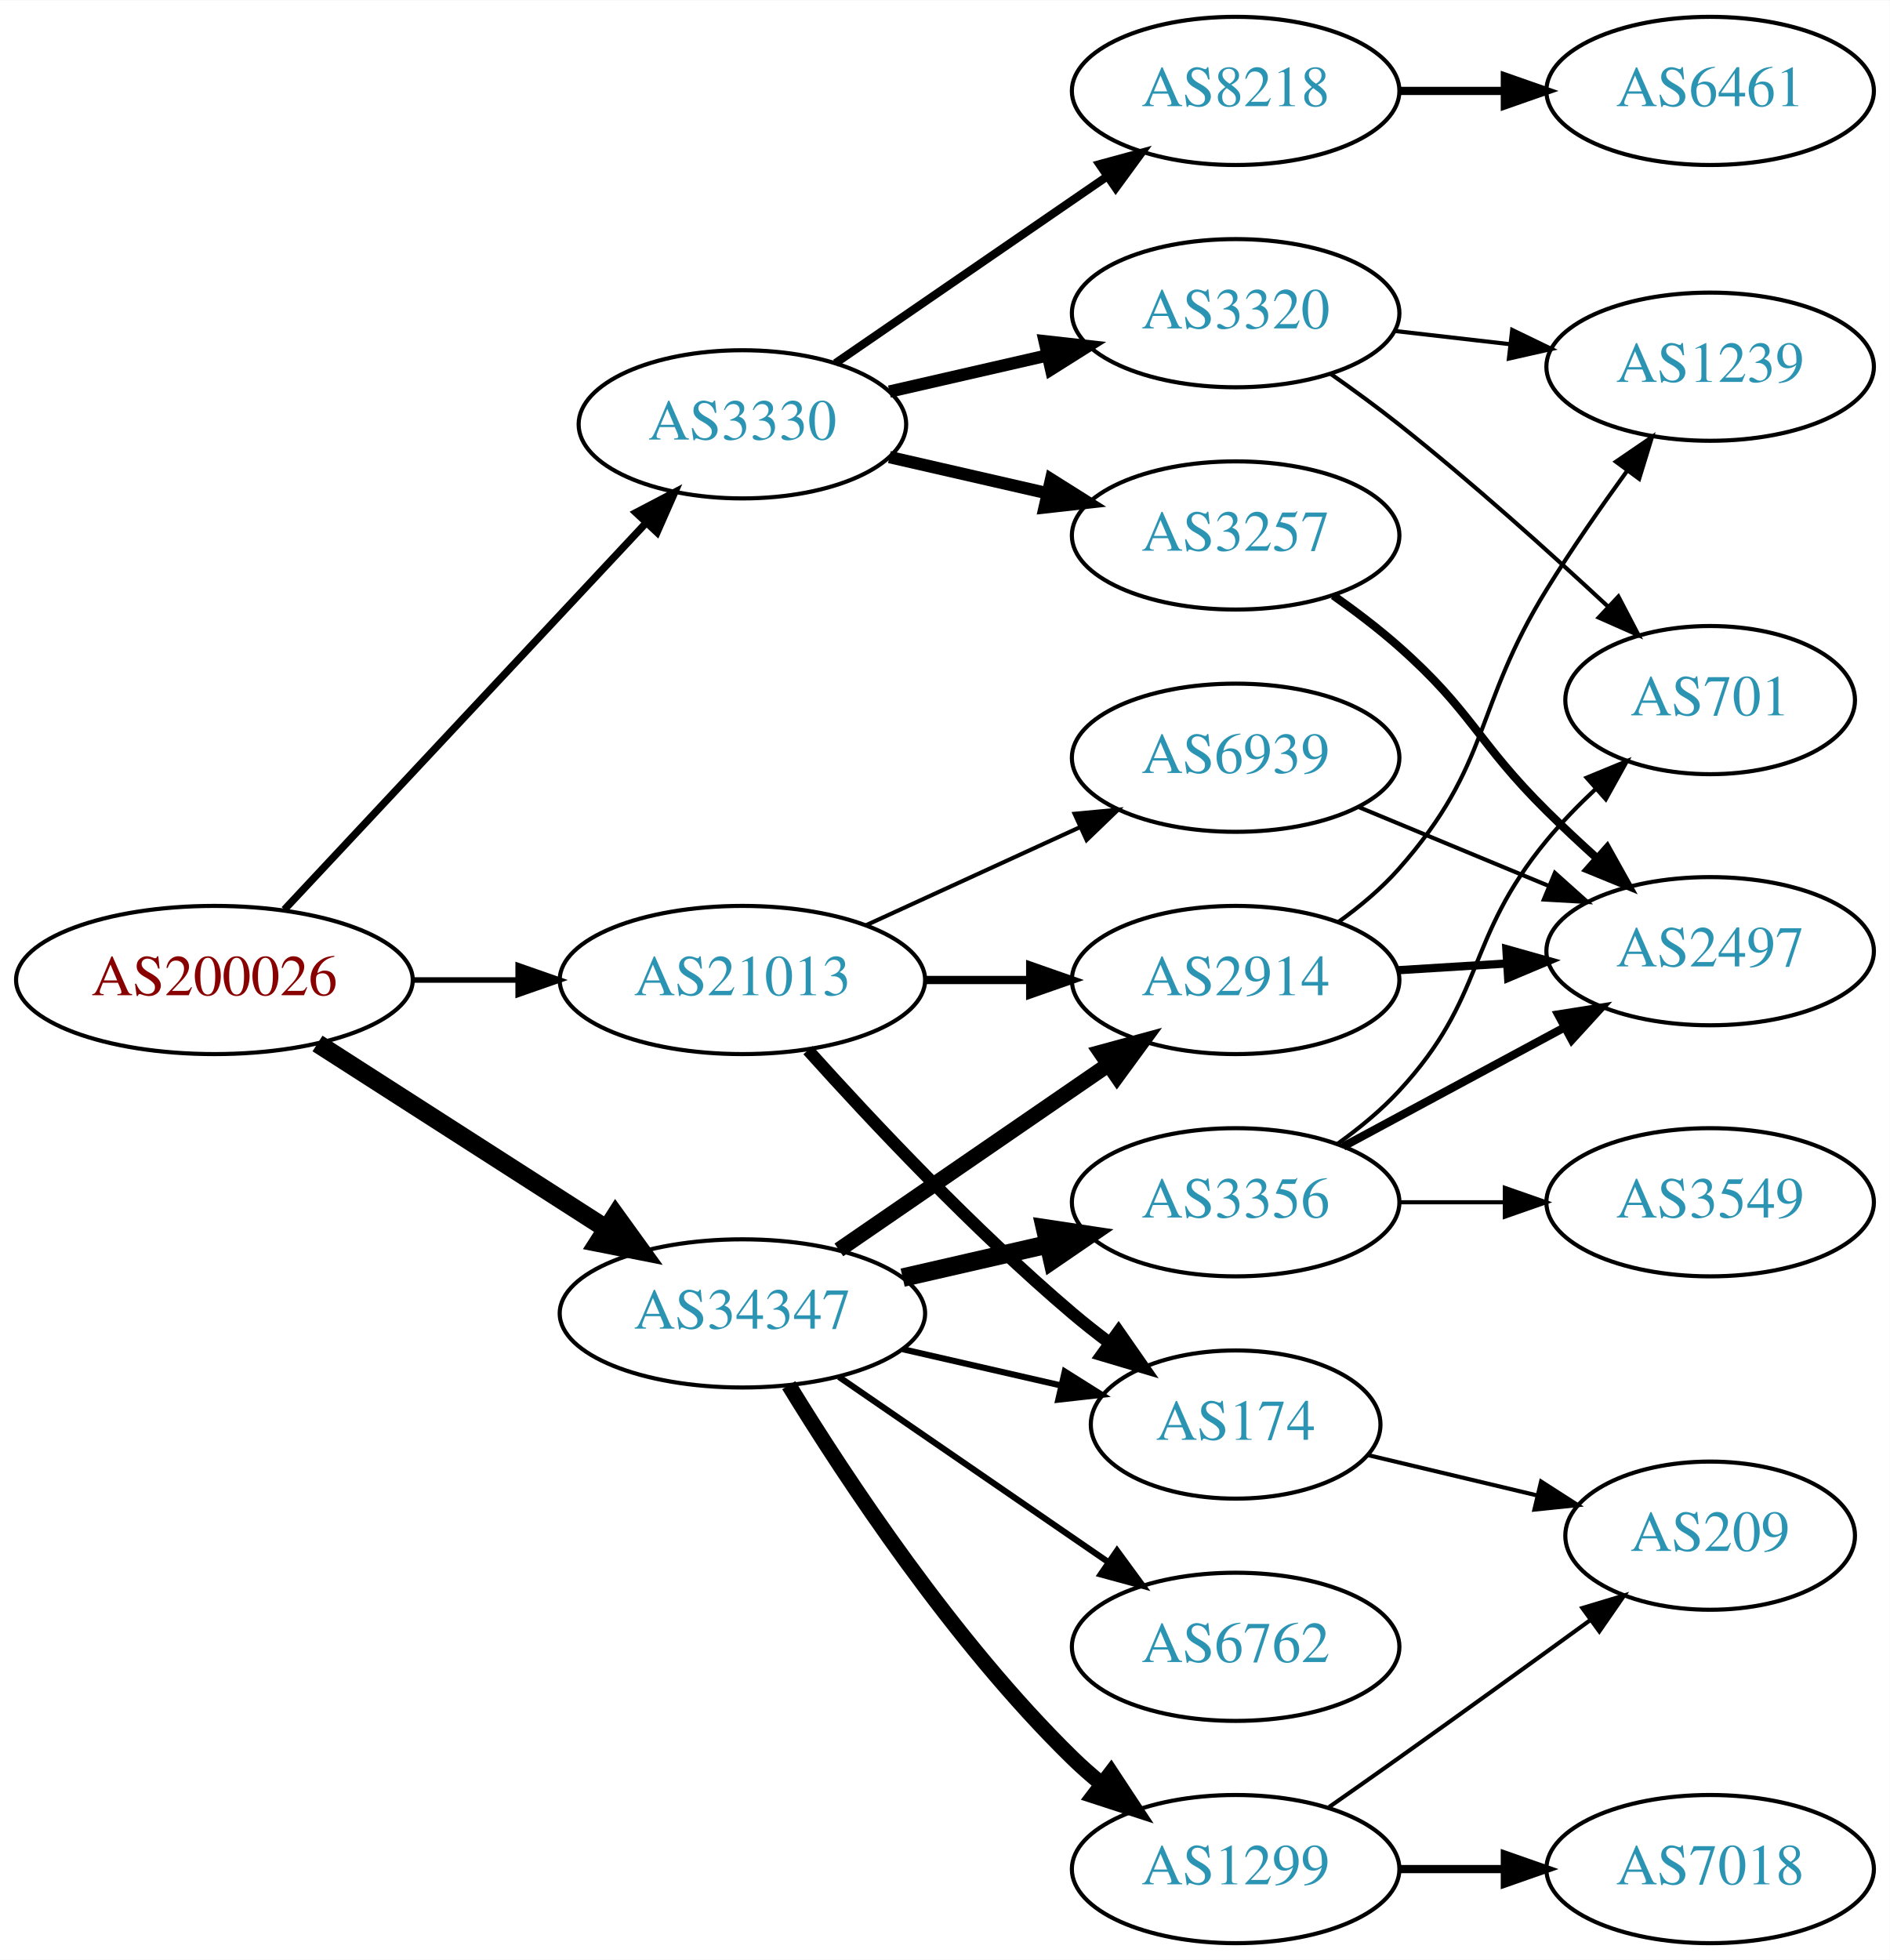
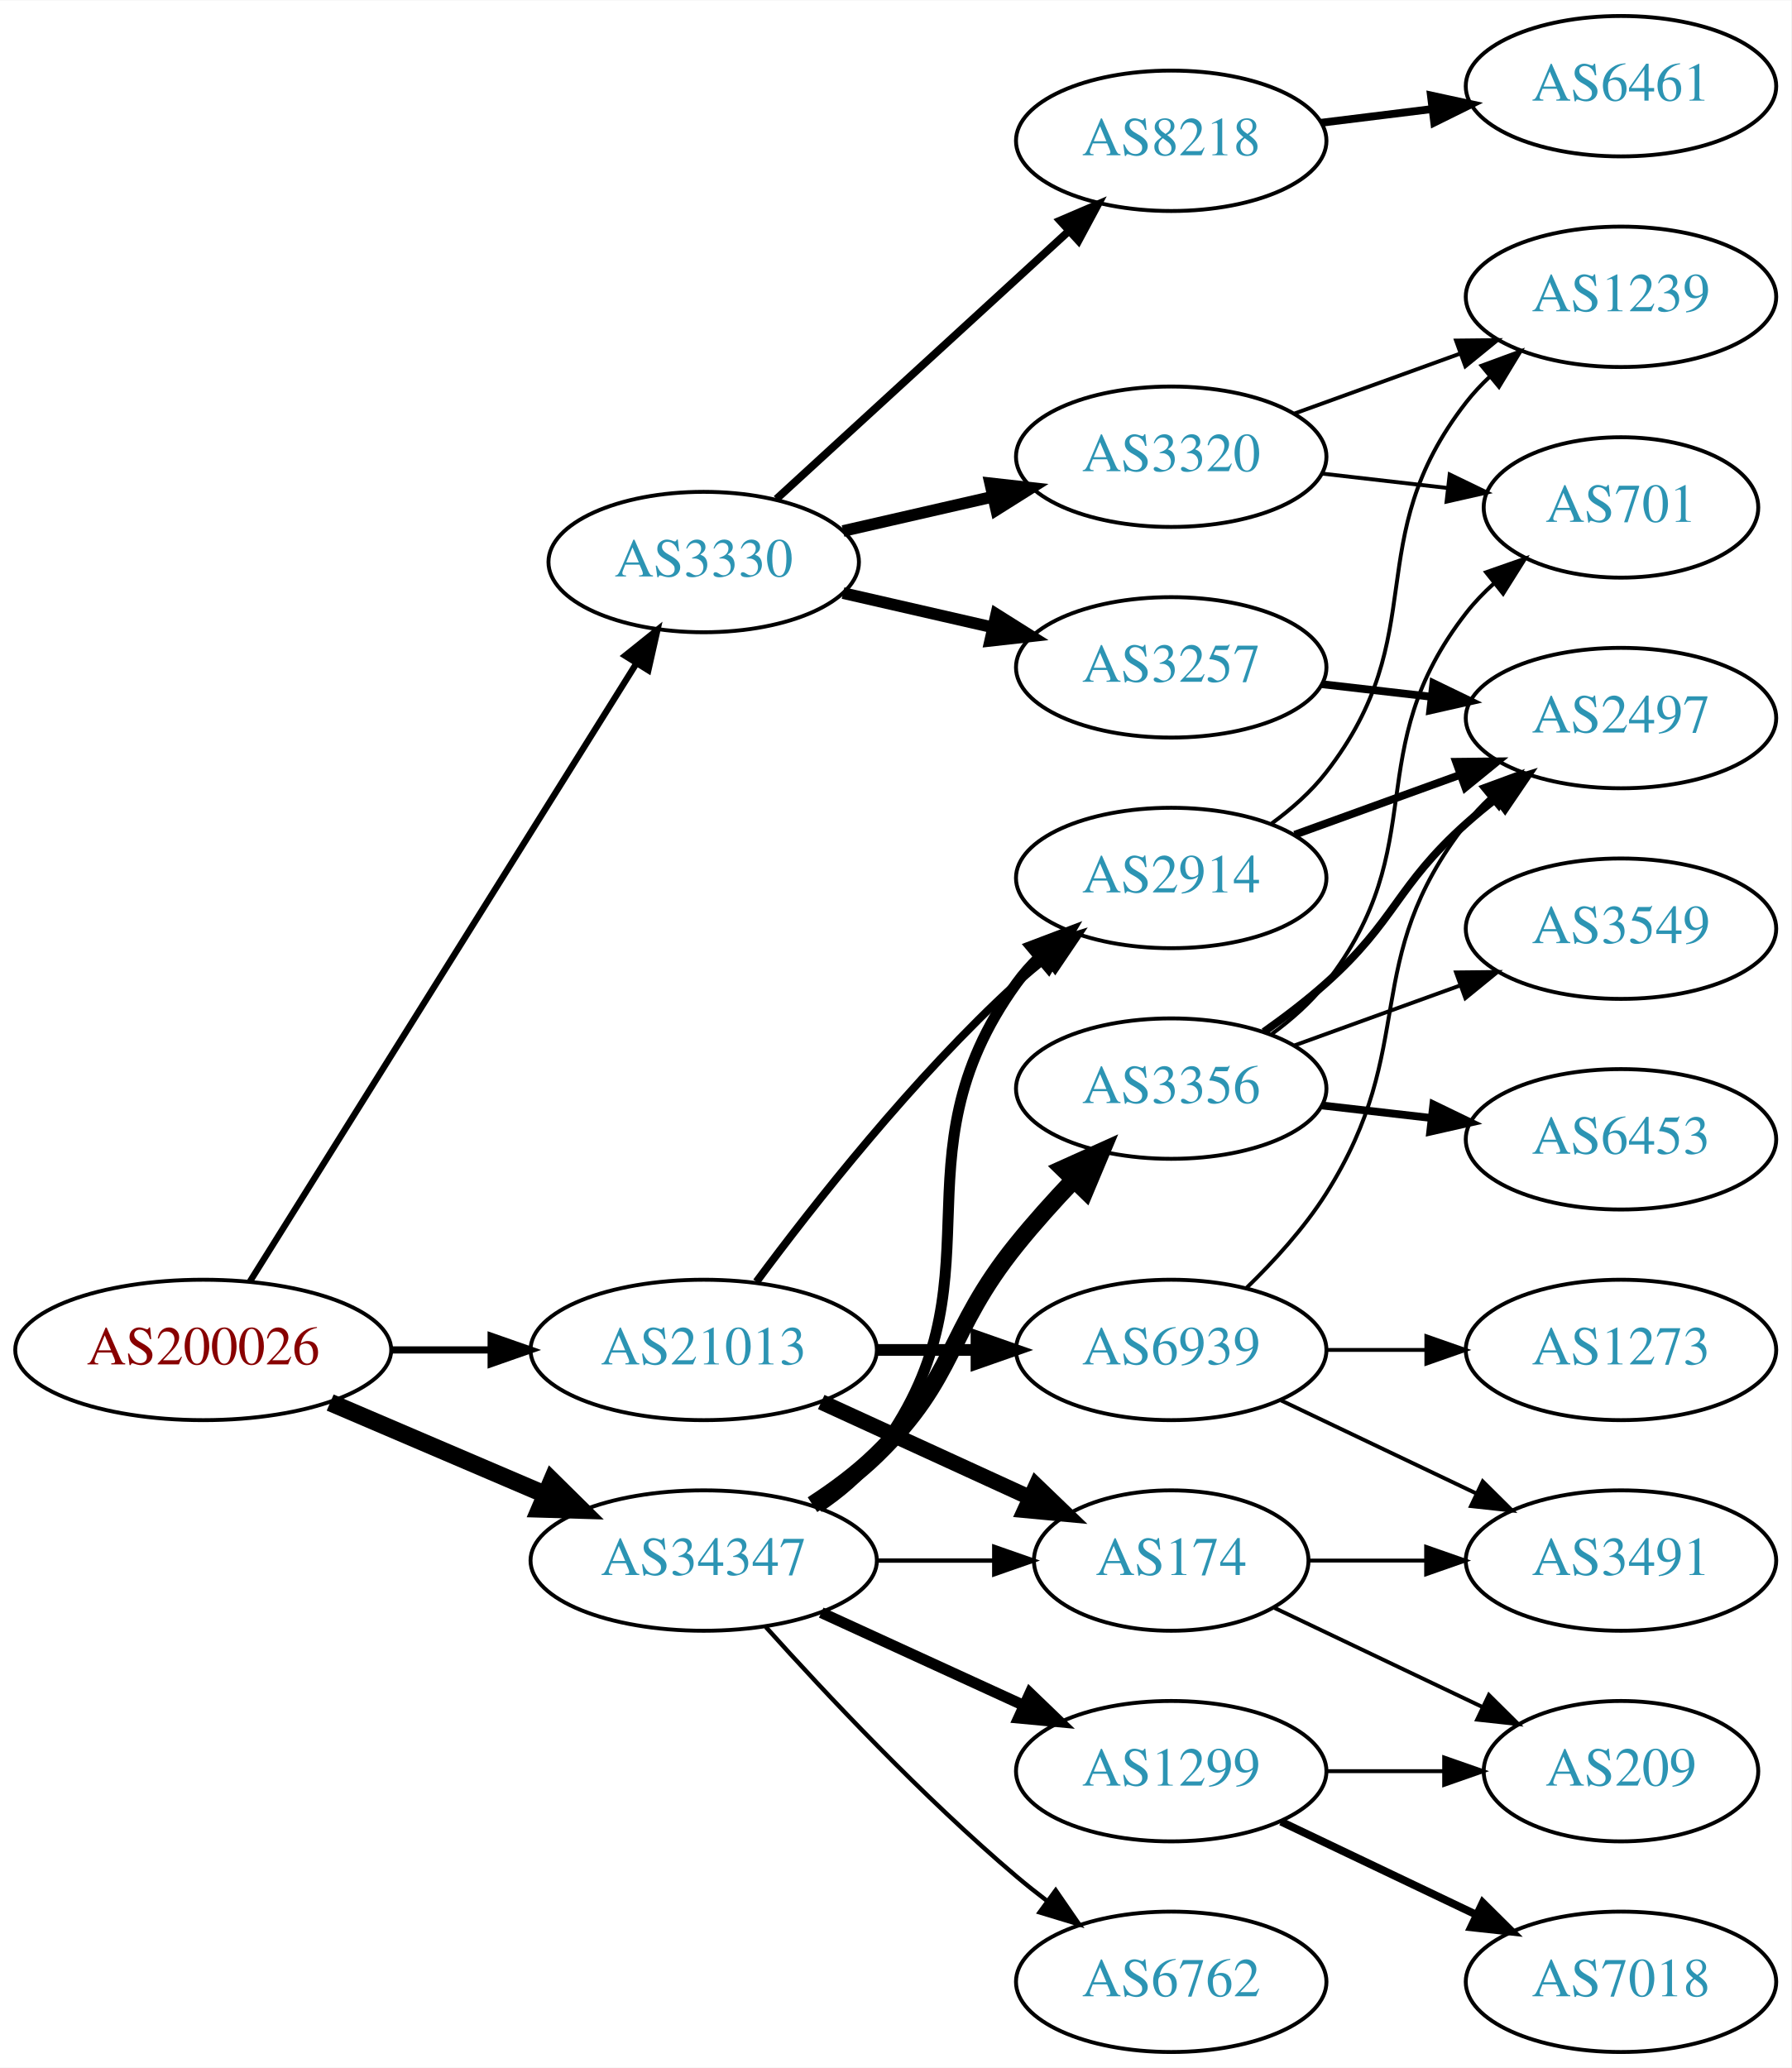
- <svg xmlns="http://www.w3.org/2000/svg" xmlns:xlink="http://www.w3.org/1999/xlink" width="459pt" height="476pt" viewBox="0.00 0.00 459.17 476.00">
-   <g id="graph0" class="graph" transform="scale(1 1) rotate(0) translate(4 472)">
-     <polygon fill="white" stroke="none" points="-4,4 -4,-472 455.17,-472 455.17,4 -4,4" />
+ <svg xmlns="http://www.w3.org/2000/svg" xmlns:xlink="http://www.w3.org/1999/xlink" width="459pt" height="530pt" viewBox="0.00 0.00 459.17 530.00">
+   <g id="graph0" class="graph" transform="scale(1 1) rotate(0) translate(4 526)">
+     <polygon fill="white" stroke="none" points="-4,4 -4,-526 455.17,-526 455.17,4 -4,4" />
    <g id="node1" class="node">
      <g id="a_node1">
        <a xlink:href="/asn/200026" xlink:title="AS200026 ~ Ortswaerme St. Johann in Tirol GmbH [AT]">
-           <ellipse fill="#ffffff" stroke="black" cx="48.096" cy="-234" rx="48.192" ry="18" />
-           <text text-anchor="middle" x="48.096" y="-230.3" font-family="Times,serif" font-size="14.00" fill="#880000">AS200026</text>
+           <ellipse fill="#ffffff" stroke="black" cx="48.096" cy="-180" rx="48.192" ry="18" />
+           <text text-anchor="middle" x="48.096" y="-176.3" font-family="Times,serif" font-size="14.00" fill="#880000">AS200026</text>
        </a>
      </g>
    </g>
    <g id="node2" class="node">
      <g id="a_node2">
        <a xlink:href="/asn/3330" xlink:title="AS3330 ~ Vienna, Austria [AT]">
-           <ellipse fill="#ffffff" stroke="black" cx="176.388" cy="-369" rx="39.794" ry="18" />
-           <text text-anchor="middle" x="176.388" y="-365.3" font-family="Times,serif" font-size="14.00" fill="#2c94b3">AS3330</text>
+           <ellipse fill="#ffffff" stroke="black" cx="176.388" cy="-382" rx="39.794" ry="18" />
+           <text text-anchor="middle" x="176.388" y="-378.3" font-family="Times,serif" font-size="14.00" fill="#2c94b3">AS3330</text>
        </a>
      </g>
    </g>
    <g id="edge1" class="edge">
-       <path fill="none" stroke="black" stroke-width="1.8" d="M65.091,-251.098C87.322,-274.862 127.668,-317.99 152.914,-344.977" />
-       <polygon fill="black" stroke="black" stroke-width="1.8" points="150.53,-347.552 159.917,-352.463 155.642,-342.769 150.53,-347.552" />
+       <path fill="none" stroke="black" stroke-width="1.636" d="M60.082,-197.573C82.39,-233.254 133.085,-314.338 159.188,-356.09" />
+       <polygon fill="black" stroke="black" stroke-width="1.636" points="156.247,-357.988 164.516,-364.612 162.183,-354.277 156.247,-357.988" />
    </g>
    <g id="node3" class="node">
      <g id="a_node3">
        <a xlink:href="/asn/21013" xlink:title="AS21013 ~ Wels, AT [AT]">
-           <ellipse fill="#ffffff" stroke="black" cx="176.388" cy="-234" rx="44.393" ry="18" />
-           <text text-anchor="middle" x="176.388" y="-230.3" font-family="Times,serif" font-size="14.00" fill="#2c94b3">AS21013</text>
+           <ellipse fill="#ffffff" stroke="black" cx="176.388" cy="-180" rx="44.393" ry="18" />
+           <text text-anchor="middle" x="176.388" y="-176.3" font-family="Times,serif" font-size="14.00" fill="#2c94b3">AS21013</text>
        </a>
      </g>
    </g>
    <g id="edge2" class="edge">
-       <path fill="none" stroke="black" stroke-width="1.35" d="M96.481,-234C104.742,-234 113.386,-234 121.799,-234" />
-       <polygon fill="black" stroke="black" stroke-width="1.35" points="121.904,-237.5 131.904,-234 121.904,-230.5 121.904,-237.5" />
+       <path fill="none" stroke="black" stroke-width="1.841" d="M96.481,-180C104.742,-180 113.386,-180 121.799,-180" />
+       <polygon fill="black" stroke="black" stroke-width="1.841" points="121.904,-183.5 131.904,-180 121.904,-176.5 121.904,-183.5" />
    </g>
    <g id="node4" class="node">
      <g id="a_node4">
        <a xlink:href="/asn/34347" xlink:title="AS34347 ~ HALLAG Kommunal GmbH [AT]">
-           <ellipse fill="#ffffff" stroke="black" cx="176.388" cy="-153" rx="44.393" ry="18" />
-           <text text-anchor="middle" x="176.388" y="-149.3" font-family="Times,serif" font-size="14.00" fill="#2c94b3">AS34347</text>
+           <ellipse fill="#ffffff" stroke="black" cx="176.388" cy="-126" rx="44.393" ry="18" />
+           <text text-anchor="middle" x="176.388" y="-122.3" font-family="Times,serif" font-size="14.00" fill="#2c94b3">AS34347</text>
        </a>
      </g>
    </g>
    <g id="edge3" class="edge">
-       <path fill="none" stroke="black" stroke-width="4.5" d="M73.147,-218.574C93.024,-205.826 121.421,-187.613 143.246,-173.615" />
-       <polygon fill="black" stroke="black" stroke-width="4.5" points="145.561,-176.808 151.853,-168.095 141.31,-170.179 145.561,-176.808" />
+       <path fill="none" stroke="black" stroke-width="4.5" d="M80.639,-166.513C97.283,-159.396 117.873,-150.592 135.604,-143.011" />
+       <polygon fill="black" stroke="black" stroke-width="4.5" points="137.469,-146.495 145.116,-138.943 134.373,-139.255 137.469,-146.495" />
    </g>
    <g id="node5" class="node">
      <g id="a_node5">
-         <a xlink:href="/asn/8218" xlink:title="AS8218 ~ legacy Neotelecoms [FR]">
-           <ellipse fill="#ffffff" stroke="black" cx="296.23" cy="-450" rx="39.794" ry="18" />
-           <text text-anchor="middle" x="296.23" y="-446.3" font-family="Times,serif" font-size="14.00" fill="#2c94b3">AS8218</text>
+         <a xlink:href="/asn/3257" xlink:title="AS3257 ~ GTT [DE]">
+           <ellipse fill="#ffffff" stroke="black" cx="296.23" cy="-355" rx="39.794" ry="18" />
+           <text text-anchor="middle" x="296.23" y="-351.3" font-family="Times,serif" font-size="14.00" fill="#2c94b3">AS3257</text>
        </a>
      </g>
    </g>
    <g id="edge4" class="edge">
-       <path fill="none" stroke="black" stroke-width="2" d="M199.002,-383.857C217.49,-396.565 244.304,-414.995 264.934,-429.175" />
-       <polygon fill="black" stroke="black" stroke-width="2" points="263.13,-432.183 273.354,-434.963 267.096,-426.414 263.13,-432.183" />
+       <path fill="none" stroke="black" stroke-width="3" d="M212.107,-374.045C224.107,-371.296 237.728,-368.175 250.42,-365.267" />
+       <polygon fill="black" stroke="black" stroke-width="3" points="251.386,-368.636 260.352,-362.991 249.823,-361.813 251.386,-368.636" />
    </g>
    <g id="node6" class="node">
      <g id="a_node6">
-         <a xlink:href="/asn/3257" xlink:title="AS3257 ~ GTT [DE]">
-           <ellipse fill="#ffffff" stroke="black" cx="296.23" cy="-342" rx="39.794" ry="18" />
-           <text text-anchor="middle" x="296.23" y="-338.3" font-family="Times,serif" font-size="14.00" fill="#2c94b3">AS3257</text>
+         <a xlink:href="/asn/3320" xlink:title="AS3320 ~ DTAG [DE]">
+           <ellipse fill="#ffffff" stroke="black" cx="296.23" cy="-409" rx="39.794" ry="18" />
+           <text text-anchor="middle" x="296.23" y="-405.3" font-family="Times,serif" font-size="14.00" fill="#2c94b3">AS3320</text>
        </a>
      </g>
    </g>
    <g id="edge5" class="edge">
-       <path fill="none" stroke="black" stroke-width="3" d="M212.107,-361.045C224.107,-358.296 237.728,-355.175 250.42,-352.267" />
-       <polygon fill="black" stroke="black" stroke-width="3" points="251.386,-355.636 260.352,-349.991 249.823,-348.813 251.386,-355.636" />
+       <path fill="none" stroke="black" stroke-width="3" d="M212.107,-389.955C224.107,-392.704 237.728,-395.825 250.42,-398.733" />
+       <polygon fill="black" stroke="black" stroke-width="3" points="249.823,-402.187 260.352,-401.009 251.386,-395.364 249.823,-402.187" />
    </g>
    <g id="node7" class="node">
      <g id="a_node7">
-         <a xlink:href="/asn/3320" xlink:title="AS3320 ~ DTAG [DE]">
-           <ellipse fill="#ffffff" stroke="black" cx="296.23" cy="-396" rx="39.794" ry="18" />
-           <text text-anchor="middle" x="296.23" y="-392.3" font-family="Times,serif" font-size="14.00" fill="#2c94b3">AS3320</text>
+         <a xlink:href="/asn/8218" xlink:title="AS8218 ~ legacy Neotelecoms [FR]">
+           <ellipse fill="#ffffff" stroke="black" cx="296.23" cy="-490" rx="39.794" ry="18" />
+           <text text-anchor="middle" x="296.23" y="-486.3" font-family="Times,serif" font-size="14.00" fill="#2c94b3">AS8218</text>
        </a>
      </g>
    </g>
    <g id="edge6" class="edge">
-       <path fill="none" stroke="black" stroke-width="3" d="M212.107,-376.955C224.107,-379.704 237.728,-382.825 250.42,-385.733" />
-       <polygon fill="black" stroke="black" stroke-width="3" points="249.823,-389.187 260.352,-388.009 251.386,-382.364 249.823,-389.187" />
+       <path fill="none" stroke="black" stroke-width="2" d="M195.03,-398.169C214.902,-416.382 247.365,-446.133 269.934,-466.817" />
+       <polygon fill="black" stroke="black" stroke-width="2" points="267.73,-469.545 277.467,-473.721 272.46,-464.384 267.73,-469.545" />
    </g>
    <g id="node12" class="node">
      <g id="a_node12">
-         <a xlink:href="/asn/2914" xlink:title="AS2914 ~ NTT America, Inc. [US]">
-           <ellipse fill="#ffffff" stroke="black" cx="296.23" cy="-234" rx="39.794" ry="18" />
-           <text text-anchor="middle" x="296.23" y="-230.3" font-family="Times,serif" font-size="14.00" fill="#2c94b3">AS2914</text>
-         </a>
-       </g>
-     </g>
-     <g id="edge11" class="edge">
-       <path fill="none" stroke="black" stroke-width="2" d="M220.599,-234C228.911,-234 237.674,-234 246.156,-234" />
-       <polygon fill="black" stroke="black" stroke-width="2" points="246.315,-237.5 256.315,-234 246.315,-230.5 246.315,-237.5" />
-     </g>
-     <g id="node13" class="node">
-       <g id="a_node13">
        <a xlink:href="/asn/174" xlink:title="AS174 ~ Cogent Communications [US]">
          <ellipse fill="#ffffff" stroke="black" cx="296.23" cy="-126" rx="35.194" ry="18" />
          <text text-anchor="middle" x="296.23" y="-122.3" font-family="Times,serif" font-size="14.00" fill="#2c94b3">AS174</text>
        </a>
      </g>
    </g>
+     <g id="edge11" class="edge">
+       <path fill="none" stroke="black" stroke-width="4" d="M206.517,-166.652C222.734,-159.22 243.038,-149.917 260.127,-142.086" />
+       <polygon fill="black" stroke="black" stroke-width="4" points="261.611,-145.256 269.244,-137.908 258.695,-138.892 261.611,-145.256" />
+     </g>
+     <g id="node13" class="node">
+       <g id="a_node13">
+         <a xlink:href="/asn/2914" xlink:title="AS2914 ~ NTT America, Inc. [US]">
+           <ellipse fill="#ffffff" stroke="black" cx="296.23" cy="-301" rx="39.794" ry="18" />
+           <text text-anchor="middle" x="296.23" y="-297.3" font-family="Times,serif" font-size="14.00" fill="#2c94b3">AS2914</text>
+         </a>
+       </g>
+     </g>
    <g id="edge12" class="edge">
-       <path fill="none" stroke="black" stroke-width="3" d="M192.32,-216.956C207.646,-199.903 232.582,-173.35 256.584,-153 259.436,-150.582 262.501,-148.167 265.612,-145.831" />
-       <polygon fill="black" stroke="black" stroke-width="3" points="267.785,-148.578 273.84,-139.884 263.685,-142.905 267.785,-148.578" />
+       <path fill="none" stroke="black" stroke-width="2" d="M189.908,-197.469C204.587,-217.286 230.273,-249.964 256.584,-274 259.001,-276.208 261.606,-278.385 264.282,-280.488" />
+       <polygon fill="black" stroke="black" stroke-width="2" points="262.288,-283.367 272.402,-286.524 266.465,-277.749 262.288,-283.367" />
    </g>
    <g id="node14" class="node">
      <g id="a_node14">
        <a xlink:href="/asn/6939" xlink:title="AS6939 ~ Hurricane Electric LLC [US]">
-           <ellipse fill="#ffffff" stroke="black" cx="296.23" cy="-288" rx="39.794" ry="18" />
-           <text text-anchor="middle" x="296.23" y="-284.3" font-family="Times,serif" font-size="14.00" fill="#2c94b3">AS6939</text>
+           <ellipse fill="#ffffff" stroke="black" cx="296.23" cy="-180" rx="39.794" ry="18" />
+           <text text-anchor="middle" x="296.23" y="-176.3" font-family="Times,serif" font-size="14.00" fill="#2c94b3">AS6939</text>
        </a>
      </g>
    </g>
    <g id="edge13" class="edge">
-       <path fill="none" stroke="black" d="M206.517,-247.348C222.128,-254.502 241.526,-263.391 258.198,-271.03" />
-       <polygon fill="black" stroke="black" points="257.101,-274.378 267.65,-275.362 260.017,-268.014 257.101,-274.378" />
-     </g>
-     <g id="edge15" class="edge">
-       <path fill="none" stroke="black" stroke-width="3.75" d="M199.83,-168.426C218.412,-181.198 244.972,-199.455 265.352,-213.463" />
-       <polygon fill="black" stroke="black" stroke-width="3.75" points="263.443,-216.398 273.666,-219.178 267.408,-210.629 263.443,-216.398" />
-     </g>
-     <g id="edge14" class="edge">
-       <path fill="none" stroke="black" stroke-width="1.5" d="M215.322,-144.308C227.639,-141.486 241.364,-138.342 253.915,-135.466" />
-       <polygon fill="black" stroke="black" stroke-width="1.5" points="254.714,-138.874 263.68,-133.229 253.15,-132.051 254.714,-138.874" />
+       <path fill="none" stroke="black" stroke-width="3" d="M220.599,-180C228.911,-180 237.674,-180 246.156,-180" />
+       <polygon fill="black" stroke="black" stroke-width="3" points="246.315,-183.5 256.315,-180 246.315,-176.5 246.315,-183.5" />
+     </g>
+     <g id="edge18" class="edge">
+       <path fill="none" stroke="black" stroke-width="1.125" d="M220.599,-126C230.447,-126 240.926,-126 250.823,-126" />
+       <polygon fill="black" stroke="black" stroke-width="1.125" points="250.875,-129.5 260.875,-126 250.875,-122.5 250.875,-129.5" />
+     </g>
+     <g id="edge16" class="edge">
+       <path fill="none" stroke="black" stroke-width="2.812" d="M205.832,-139.64C211.338,-143.34 216.62,-147.793 220.584,-153 254.569,-197.644 223.752,-228.502 256.584,-274 258.29,-276.364 260.27,-278.594 262.414,-280.68" />
+       <polygon fill="black" stroke="black" stroke-width="2.812" points="260.271,-283.451 270.178,-287.207 264.776,-278.093 260.271,-283.451" />
+     </g>
+     <g id="node17" class="node">
+       <g id="a_node17">
+         <a xlink:href="/asn/1299" xlink:title="AS1299 ~ Telia Carrier [EU]">
+           <ellipse fill="#ffffff" stroke="black" cx="296.23" cy="-72" rx="39.794" ry="18" />
+           <text text-anchor="middle" x="296.23" y="-68.3" font-family="Times,serif" font-size="14.00" fill="#2c94b3">AS1299</text>
+         </a>
+       </g>
+     </g>
+     <g id="edge17" class="edge">
+       <path fill="none" stroke="black" stroke-width="2.812" d="M206.517,-112.652C222.128,-105.498 241.526,-96.609 258.198,-88.969" />
+       <polygon fill="black" stroke="black" stroke-width="2.812" points="260.017,-91.986 267.65,-84.638 257.101,-85.622 260.017,-91.986" />
+     </g>
+     <g id="node18" class="node">
+       <g id="a_node18">
+         <a xlink:href="/asn/3356" xlink:title="AS3356 ~ Level 3 Parent, LLC [US]">
+           <ellipse fill="#ffffff" stroke="black" cx="296.23" cy="-247" rx="39.794" ry="18" />
+           <text text-anchor="middle" x="296.23" y="-243.3" font-family="Times,serif" font-size="14.00" fill="#2c94b3">AS3356</text>
+         </a>
+       </g>
+     </g>
+     <g id="edge19" class="edge">
+       <path fill="none" stroke="black" stroke-width="4.5" d="M204.271,-140.329C209.996,-144.036 215.762,-148.318 220.584,-153 241.277,-173.094 238.489,-184.537 256.584,-207 261.06,-212.558 266.173,-218.24 271.182,-223.512" />
+       <polygon fill="black" stroke="black" stroke-width="4.5" points="268.561,-226.465 278.359,-230.881 274.202,-220.97 268.561,-226.465" />
+     </g>
+     <g id="node19" class="node">
+       <g id="a_node19">
+         <a xlink:href="/asn/6762" xlink:title="AS6762 ~ TELECOM ITALIA SPARKLE S.p.A. [IT]">
+           <ellipse fill="#ffffff" stroke="black" cx="296.23" cy="-18" rx="39.794" ry="18" />
+           <text text-anchor="middle" x="296.23" y="-14.3" font-family="Times,serif" font-size="14.00" fill="#2c94b3">AS6762</text>
+         </a>
+       </g>
+     </g>
+     <g id="edge20" class="edge">
+       <path fill="none" stroke="black" stroke-width="1.125" d="M192.32,-108.956C207.646,-91.903 232.582,-65.35 256.584,-45 259.081,-42.883 261.741,-40.768 264.453,-38.707" />
+       <polygon fill="black" stroke="black" stroke-width="1.125" points="266.619,-41.459 272.629,-32.734 262.489,-35.806 266.619,-41.459" />
+     </g>
+     <g id="node8" class="node">
+       <g id="a_node8">
+         <a xlink:href="/asn/2497" xlink:title="AS2497 ~ Internet Initiative Japan Inc. [JP]">
+           <ellipse fill="#ffffff" stroke="black" cx="411.523" cy="-342" rx="39.794" ry="18" />
+           <text text-anchor="middle" x="411.523" y="-338.3" font-family="Times,serif" font-size="14.00" fill="#2c94b3">AS2497</text>
+         </a>
+       </g>
+     </g>
+     <g id="edge7" class="edge">
+       <path fill="none" stroke="black" stroke-width="2" d="M334.955,-350.671C343.937,-349.641 353.635,-348.528 362.993,-347.454" />
+       <polygon fill="black" stroke="black" stroke-width="2" points="363.427,-350.927 372.963,-346.31 362.629,-343.973 363.427,-350.927" />
+     </g>
+     <g id="node9" class="node">
+       <g id="a_node9">
+         <a xlink:href="/asn/1239" xlink:title="AS1239 ~ Sprint [US]">
+           <ellipse fill="#ffffff" stroke="black" cx="411.523" cy="-450" rx="39.794" ry="18" />
+           <text text-anchor="middle" x="411.523" y="-446.3" font-family="Times,serif" font-size="14.00" fill="#2c94b3">AS1239</text>
+         </a>
+       </g>
+     </g>
+     <g id="edge8" class="edge">
+       <path fill="none" stroke="black" d="M327.889,-420.095C340.861,-424.79 356.155,-430.324 370.035,-435.348" />
+       <polygon fill="black" stroke="black" points="369.246,-438.784 379.84,-438.896 371.628,-432.202 369.246,-438.784" />
+     </g>
+     <g id="node10" class="node">
+       <g id="a_node10">
+         <a xlink:href="/asn/701" xlink:title="AS701 ~ UUNET [US]">
+           <ellipse fill="#ffffff" stroke="black" cx="411.523" cy="-396" rx="35.194" ry="18" />
+           <text text-anchor="middle" x="411.523" y="-392.3" font-family="Times,serif" font-size="14.00" fill="#2c94b3">AS701</text>
+         </a>
+       </g>
+     </g>
+     <g id="edge9" class="edge">
+       <path fill="none" stroke="black" d="M334.955,-404.671C345.19,-403.497 356.355,-402.216 366.887,-401.007" />
+       <polygon fill="black" stroke="black" points="367.613,-404.447 377.149,-399.83 366.815,-397.492 367.613,-404.447" />
+     </g>
+     <g id="node11" class="node">
+       <g id="a_node11">
+         <a xlink:href="/asn/6461" xlink:title="AS6461 ~ Zayo Bandwidth [US]">
+           <ellipse fill="#ffffff" stroke="black" cx="411.523" cy="-504" rx="39.794" ry="18" />
+           <text text-anchor="middle" x="411.523" y="-500.3" font-family="Times,serif" font-size="14.00" fill="#2c94b3">AS6461</text>
+         </a>
+       </g>
+     </g>
+     <g id="edge10" class="edge">
+       <path fill="none" stroke="black" stroke-width="2" d="M334.64,-494.623C343.728,-495.746 353.566,-496.962 363.05,-498.134" />
+       <polygon fill="black" stroke="black" stroke-width="2" points="362.798,-501.629 373.152,-499.382 363.657,-494.682 362.798,-501.629" />
    </g>
    <g id="node15" class="node">
      <g id="a_node15">
-         <a xlink:href="/asn/3356" xlink:title="AS3356 ~ Level 3 Parent, LLC [US]">
-           <ellipse fill="#ffffff" stroke="black" cx="296.23" cy="-180" rx="39.794" ry="18" />
-           <text text-anchor="middle" x="296.23" y="-176.3" font-family="Times,serif" font-size="14.00" fill="#2c94b3">AS3356</text>
-         </a>
-       </g>
-     </g>
-     <g id="edge16" class="edge">
-       <path fill="none" stroke="black" stroke-width="4.5" d="M215.322,-161.692C226.563,-164.267 238.976,-167.111 250.599,-169.774" />
-       <polygon fill="black" stroke="black" stroke-width="4.5" points="249.934,-173.661 260.56,-172.057 251.692,-165.985 249.934,-173.661" />
+         <a xlink:href="/asn/3491" xlink:title="AS3491 ~ PCCW Global, Inc. [US]">
+           <ellipse fill="#ffffff" stroke="black" cx="411.523" cy="-126" rx="39.794" ry="18" />
+           <text text-anchor="middle" x="411.523" y="-122.3" font-family="Times,serif" font-size="14.00" fill="#2c94b3">AS3491</text>
+         </a>
+       </g>
+     </g>
+     <g id="edge14" class="edge">
+       <path fill="none" stroke="black" d="M331.529,-126C340.906,-126 351.257,-126 361.291,-126" />
+       <polygon fill="black" stroke="black" points="361.58,-129.5 371.58,-126 361.58,-122.5 361.58,-129.5" />
    </g>
    <g id="node16" class="node">
      <g id="a_node16">
-         <a xlink:href="/asn/1299" xlink:title="AS1299 ~ Telia Carrier [EU]">
-           <ellipse fill="#ffffff" stroke="black" cx="296.23" cy="-18" rx="39.794" ry="18" />
-           <text text-anchor="middle" x="296.23" y="-14.3" font-family="Times,serif" font-size="14.00" fill="#2c94b3">AS1299</text>
-         </a>
-       </g>
-     </g>
-     <g id="edge17" class="edge">
-       <path fill="none" stroke="black" stroke-width="3.75" d="M187.653,-135.56C201.462,-113.009 227.651,-73.278 256.584,-45 258.724,-42.908 261.041,-40.863 263.441,-38.895" />
-       <polygon fill="black" stroke="black" stroke-width="3.75" points="265.951,-41.382 271.782,-32.536 261.708,-35.815 265.951,-41.382" />
-     </g>
-     <g id="node17" class="node">
-       <g id="a_node17">
-         <a xlink:href="/asn/6762" xlink:title="AS6762 ~ TELECOM ITALIA SPARKLE S.p.A. [IT]">
-           <ellipse fill="#ffffff" stroke="black" cx="296.23" cy="-72" rx="39.794" ry="18" />
-           <text text-anchor="middle" x="296.23" y="-68.3" font-family="Times,serif" font-size="14.00" fill="#2c94b3">AS6762</text>
-         </a>
-       </g>
-     </g>
-     <g id="edge18" class="edge">
-       <path fill="none" stroke="black" stroke-width="1.5" d="M199.83,-137.574C218.412,-124.802 244.972,-106.545 265.352,-92.537" />
-       <polygon fill="black" stroke="black" stroke-width="1.5" points="267.408,-95.371 273.666,-86.822 263.443,-89.602 267.408,-95.371" />
-     </g>
-     <g id="node8" class="node">
-       <g id="a_node8">
-         <a xlink:href="/asn/6461" xlink:title="AS6461 ~ Zayo Bandwidth [US]">
-           <ellipse fill="#ffffff" stroke="black" cx="411.523" cy="-450" rx="39.794" ry="18" />
-           <text text-anchor="middle" x="411.523" y="-446.3" font-family="Times,serif" font-size="14.00" fill="#2c94b3">AS6461</text>
-         </a>
-       </g>
-     </g>
-     <g id="edge7" class="edge">
-       <path fill="none" stroke="black" stroke-width="2" d="M335.902,-450C344.105,-450 352.869,-450 361.401,-450" />
-       <polygon fill="black" stroke="black" stroke-width="2" points="361.641,-453.5 371.641,-450 361.641,-446.5 361.641,-453.5" />
-     </g>
-     <g id="node11" class="node">
-       <g id="a_node11">
-         <a xlink:href="/asn/2497" xlink:title="AS2497 ~ Internet Initiative Japan Inc. [JP]">
-           <ellipse fill="#ffffff" stroke="black" cx="411.523" cy="-241" rx="39.794" ry="18" />
-           <text text-anchor="middle" x="411.523" y="-237.3" font-family="Times,serif" font-size="14.00" fill="#2c94b3">AS2497</text>
-         </a>
-       </g>
-     </g>
-     <g id="edge10" class="edge">
-       <path fill="none" stroke="black" stroke-width="2" d="M319.957,-327.411C325.357,-323.6 330.971,-319.337 335.877,-315 353.796,-299.159 354.869,-291.817 371.877,-275 375.671,-271.248 379.799,-267.396 383.897,-263.695" />
-       <polygon fill="black" stroke="black" stroke-width="2" points="386.482,-266.081 391.647,-256.83 381.841,-260.841 386.482,-266.081" />
-     </g>
-     <g id="node9" class="node">
-       <g id="a_node9">
-         <a xlink:href="/asn/701" xlink:title="AS701 ~ UUNET [US]">
-           <ellipse fill="#ffffff" stroke="black" cx="411.523" cy="-302" rx="35.194" ry="18" />
-           <text text-anchor="middle" x="411.523" y="-298.3" font-family="Times,serif" font-size="14.00" fill="#2c94b3">AS701</text>
-         </a>
-       </g>
-     </g>
-     <g id="edge8" class="edge">
-       <path fill="none" stroke="black" d="M319.234,-381.317C324.764,-377.44 330.619,-373.171 335.877,-369 353.488,-355.029 372.32,-338.111 386.662,-324.77" />
-       <polygon fill="black" stroke="black" points="389.23,-327.161 394.132,-317.769 384.443,-322.054 389.23,-327.161" />
-     </g>
-     <g id="node10" class="node">
-       <g id="a_node10">
-         <a xlink:href="/asn/1239" xlink:title="AS1239 ~ Sprint [US]">
-           <ellipse fill="#ffffff" stroke="black" cx="411.523" cy="-383" rx="39.794" ry="18" />
-           <text text-anchor="middle" x="411.523" y="-379.3" font-family="Times,serif" font-size="14.00" fill="#2c94b3">AS1239</text>
-         </a>
-       </g>
-     </g>
-     <g id="edge9" class="edge">
-       <path fill="none" stroke="black" d="M334.955,-391.671C343.937,-390.641 353.635,-389.528 362.993,-388.454" />
-       <polygon fill="black" stroke="black" points="363.427,-391.927 372.963,-387.31 362.629,-384.973 363.427,-391.927" />
-     </g>
-     <g id="edge24" class="edge">
-       <path fill="none" stroke="black" d="M321.167,-248.071C326.409,-251.842 331.648,-256.217 335.877,-261 358.526,-286.62 353.885,-299.919 371.877,-329 377.852,-338.658 384.952,-348.88 391.425,-357.801" />
-       <polygon fill="black" stroke="black" points="388.636,-359.917 397.383,-365.895 394.274,-355.767 388.636,-359.917" />
+         <a xlink:href="/asn/209" xlink:title="AS209 ~ CenturyLink Communications, LLC [US]">
+           <ellipse fill="#ffffff" stroke="black" cx="411.523" cy="-72" rx="35.194" ry="18" />
+           <text text-anchor="middle" x="411.523" y="-68.3" font-family="Times,serif" font-size="14.00" fill="#2c94b3">AS209</text>
+         </a>
+       </g>
+     </g>
+     <g id="edge15" class="edge">
+       <path fill="none" stroke="black" d="M322.655,-113.881C338.398,-106.378 358.82,-96.644 376.013,-88.449" />
+       <polygon fill="black" stroke="black" points="377.662,-91.54 385.183,-84.078 374.65,-85.221 377.662,-91.54" />
    </g>
    <g id="edge25" class="edge">
-       <path fill="none" stroke="black" stroke-width="2" d="M335.586,-236.37C344.076,-236.894 353.179,-237.457 362.013,-238.003" />
-       <polygon fill="black" stroke="black" stroke-width="2" points="362.01,-241.509 372.207,-238.633 362.442,-234.522 362.01,-241.509" />
-     </g>
-     <g id="node20" class="node">
-       <g id="a_node20">
-         <a xlink:href="/asn/209" xlink:title="AS209 ~ CenturyLink Communications, LLC [US]">
-           <ellipse fill="#ffffff" stroke="black" cx="411.523" cy="-99" rx="35.194" ry="18" />
-           <text text-anchor="middle" x="411.523" y="-95.3" font-family="Times,serif" font-size="14.00" fill="#2c94b3">AS209</text>
-         </a>
-       </g>
+       <path fill="none" stroke="black" stroke-width="2" d="M327.889,-312.095C340.861,-316.79 356.155,-322.324 370.035,-327.348" />
+       <polygon fill="black" stroke="black" stroke-width="2" points="369.246,-330.784 379.84,-330.896 371.628,-324.202 369.246,-330.784" />
    </g>
    <g id="edge26" class="edge">
-       <path fill="none" stroke="black" d="M328.488,-118.551C341.118,-115.541 355.872,-112.024 369.358,-108.81" />
-       <polygon fill="black" stroke="black" points="370.451,-112.148 379.367,-106.425 368.828,-105.339 370.451,-112.148" />
-     </g>
-     <g id="edge27" class="edge">
-       <path fill="none" stroke="black" d="M326.112,-276.018C340.094,-270.218 357.075,-263.173 372.13,-256.928" />
-       <polygon fill="black" stroke="black" points="373.799,-260.025 381.694,-252.96 371.116,-253.559 373.799,-260.025" />
-     </g>
-     <g id="edge21" class="edge">
-       <path fill="none" stroke="black" d="M321.008,-194.214C326.256,-197.98 331.539,-202.316 335.877,-207 357.267,-230.097 351.809,-243.745 371.877,-268 375.437,-272.303 379.562,-276.532 383.765,-280.466" />
-       <polygon fill="black" stroke="black" points="381.511,-283.145 391.307,-287.181 386.166,-277.917 381.511,-283.145" />
-     </g>
-     <g id="edge19" class="edge">
-       <path fill="none" stroke="black" stroke-width="2" d="M322.373,-193.538C338.105,-202.008 358.588,-213.037 375.85,-222.331" />
-       <polygon fill="black" stroke="black" stroke-width="2" points="374.594,-225.63 385.058,-227.289 377.913,-219.467 374.594,-225.63" />
-     </g>
-     <g id="node18" class="node">
-       <g id="a_node18">
-         <a xlink:href="/asn/3549" xlink:title="AS3549 ~ Level 3 Parent, LLC [US]">
+       <path fill="none" stroke="black" d="M322.012,-314.995C327.096,-318.719 332.055,-323.092 335.877,-328 363.617,-363.625 344.136,-387.375 371.877,-423 373.668,-425.301 375.709,-427.484 377.896,-429.538" />
+       <polygon fill="black" stroke="black" points="375.798,-432.344 385.741,-436.005 380.251,-426.943 375.798,-432.344" />
+     </g>
+     <g id="edge30" class="edge">
+       <path fill="none" stroke="black" d="M315.445,-195.819C322.54,-202.698 330.291,-211.193 335.877,-220 360.06,-258.13 344.136,-279.375 371.877,-315 373.668,-317.301 375.709,-319.484 377.896,-321.538" />
+       <polygon fill="black" stroke="black" points="375.798,-324.344 385.741,-328.005 380.251,-318.943 375.798,-324.344" />
+     </g>
+     <g id="edge29" class="edge">
+       <path fill="none" stroke="black" d="M324.367,-167.066C339.361,-159.919 358.182,-150.948 374.405,-143.215" />
+       <polygon fill="black" stroke="black" points="376.087,-146.291 383.608,-138.829 373.075,-139.972 376.087,-146.291" />
+     </g>
+     <g id="node23" class="node">
+       <g id="a_node23">
+         <a xlink:href="/asn/1273" xlink:title="AS1273 ~ Vodafone Group PLC [EU]">
          <ellipse fill="#ffffff" stroke="black" cx="411.523" cy="-180" rx="39.794" ry="18" />
-           <text text-anchor="middle" x="411.523" y="-176.3" font-family="Times,serif" font-size="14.00" fill="#2c94b3">AS3549</text>
-         </a>
-       </g>
-     </g>
-     <g id="edge20" class="edge">
+           <text text-anchor="middle" x="411.523" y="-176.3" font-family="Times,serif" font-size="14.00" fill="#2c94b3">AS1273</text>
+         </a>
+       </g>
+     </g>
+     <g id="edge31" class="edge">
      <path fill="none" stroke="black" d="M335.902,-180C344.105,-180 352.869,-180 361.401,-180" />
      <polygon fill="black" stroke="black" points="361.641,-183.5 371.641,-180 361.641,-176.5 361.641,-183.5" />
    </g>
-     <g id="node19" class="node">
-       <g id="a_node19">
+     <g id="edge28" class="edge">
+       <path fill="none" stroke="black" d="M335.902,-72C345.608,-72 356.098,-72 366.061,-72" />
+       <polygon fill="black" stroke="black" points="366.198,-75.5 376.198,-72 366.198,-68.5 366.198,-75.5" />
+     </g>
+     <g id="node22" class="node">
+       <g id="a_node22">
        <a xlink:href="/asn/7018" xlink:title="AS7018 ~ AT&amp;T Services, Inc. [US]">
          <ellipse fill="#ffffff" stroke="black" cx="411.523" cy="-18" rx="39.794" ry="18" />
          <text text-anchor="middle" x="411.523" y="-14.3" font-family="Times,serif" font-size="14.00" fill="#2c94b3">AS7018</text>
        </a>
      </g>
    </g>
+     <g id="edge27" class="edge">
+       <path fill="none" stroke="black" stroke-width="2" d="M324.367,-59.066C339.361,-51.919 358.182,-42.948 374.405,-35.215" />
+       <polygon fill="black" stroke="black" stroke-width="2" points="376.087,-38.291 383.608,-30.829 373.075,-31.972 376.087,-38.291" />
+     </g>
+     <g id="edge21" class="edge">
+       <path fill="none" stroke="black" stroke-width="2" d="M319.995,-261.546C325.394,-265.359 330.997,-269.633 335.877,-274 353.946,-290.172 353.807,-298.828 371.877,-315 374.316,-317.183 376.937,-319.344 379.623,-321.435" />
+       <polygon fill="black" stroke="black" stroke-width="2" points="377.638,-324.32 387.758,-327.454 381.801,-318.693 377.638,-324.32" />
+     </g>
+     <g id="edge24" class="edge">
+       <path fill="none" stroke="black" d="M322.012,-260.995C327.096,-264.719 332.055,-269.092 335.877,-274 363.617,-309.625 344.136,-333.375 371.877,-369 373.938,-371.648 376.331,-374.14 378.896,-376.458" />
+       <polygon fill="black" stroke="black" points="376.945,-379.379 386.947,-382.875 381.308,-373.905 376.945,-379.379" />
+     </g>
+     <g id="node20" class="node">
+       <g id="a_node20">
+         <a xlink:href="/asn/6453" xlink:title="AS6453 ~ TATA COMMUNICATIONS (AMERICA) INC [US]">
+           <ellipse fill="#ffffff" stroke="black" cx="411.523" cy="-234" rx="39.794" ry="18" />
+           <text text-anchor="middle" x="411.523" y="-230.3" font-family="Times,serif" font-size="14.00" fill="#2c94b3">AS6453</text>
+         </a>
+       </g>
+     </g>
    <g id="edge22" class="edge">
-       <path fill="none" stroke="black" stroke-width="2" d="M335.902,-18C344.105,-18 352.869,-18 361.401,-18" />
-       <polygon fill="black" stroke="black" stroke-width="2" points="361.641,-21.5 371.641,-18 361.641,-14.5 361.641,-21.5" />
+       <path fill="none" stroke="black" stroke-width="2" d="M334.955,-242.671C343.937,-241.641 353.635,-240.528 362.993,-239.454" />
+       <polygon fill="black" stroke="black" stroke-width="2" points="363.427,-242.927 372.963,-238.31 362.629,-235.973 363.427,-242.927" />
+     </g>
+     <g id="node21" class="node">
+       <g id="a_node21">
+         <a xlink:href="/asn/3549" xlink:title="AS3549 ~ Level 3 Parent, LLC [US]">
+           <ellipse fill="#ffffff" stroke="black" cx="411.523" cy="-288" rx="39.794" ry="18" />
+           <text text-anchor="middle" x="411.523" y="-284.3" font-family="Times,serif" font-size="14.00" fill="#2c94b3">AS3549</text>
+         </a>
+       </g>
    </g>
    <g id="edge23" class="edge">
-       <path fill="none" stroke="black" d="M318.94,-33.074C324.476,-36.943 330.407,-41.111 335.877,-45 351.314,-55.975 368.443,-68.352 382.394,-78.485" />
-       <polygon fill="black" stroke="black" points="380.481,-81.421 390.627,-84.471 384.598,-75.759 380.481,-81.421" />
+       <path fill="none" stroke="black" d="M327.889,-258.095C340.861,-262.79 356.155,-268.324 370.035,-273.348" />
+       <polygon fill="black" stroke="black" points="369.246,-276.784 379.84,-276.896 371.628,-270.202 369.246,-276.784" />
    </g>
  </g>
</svg>
